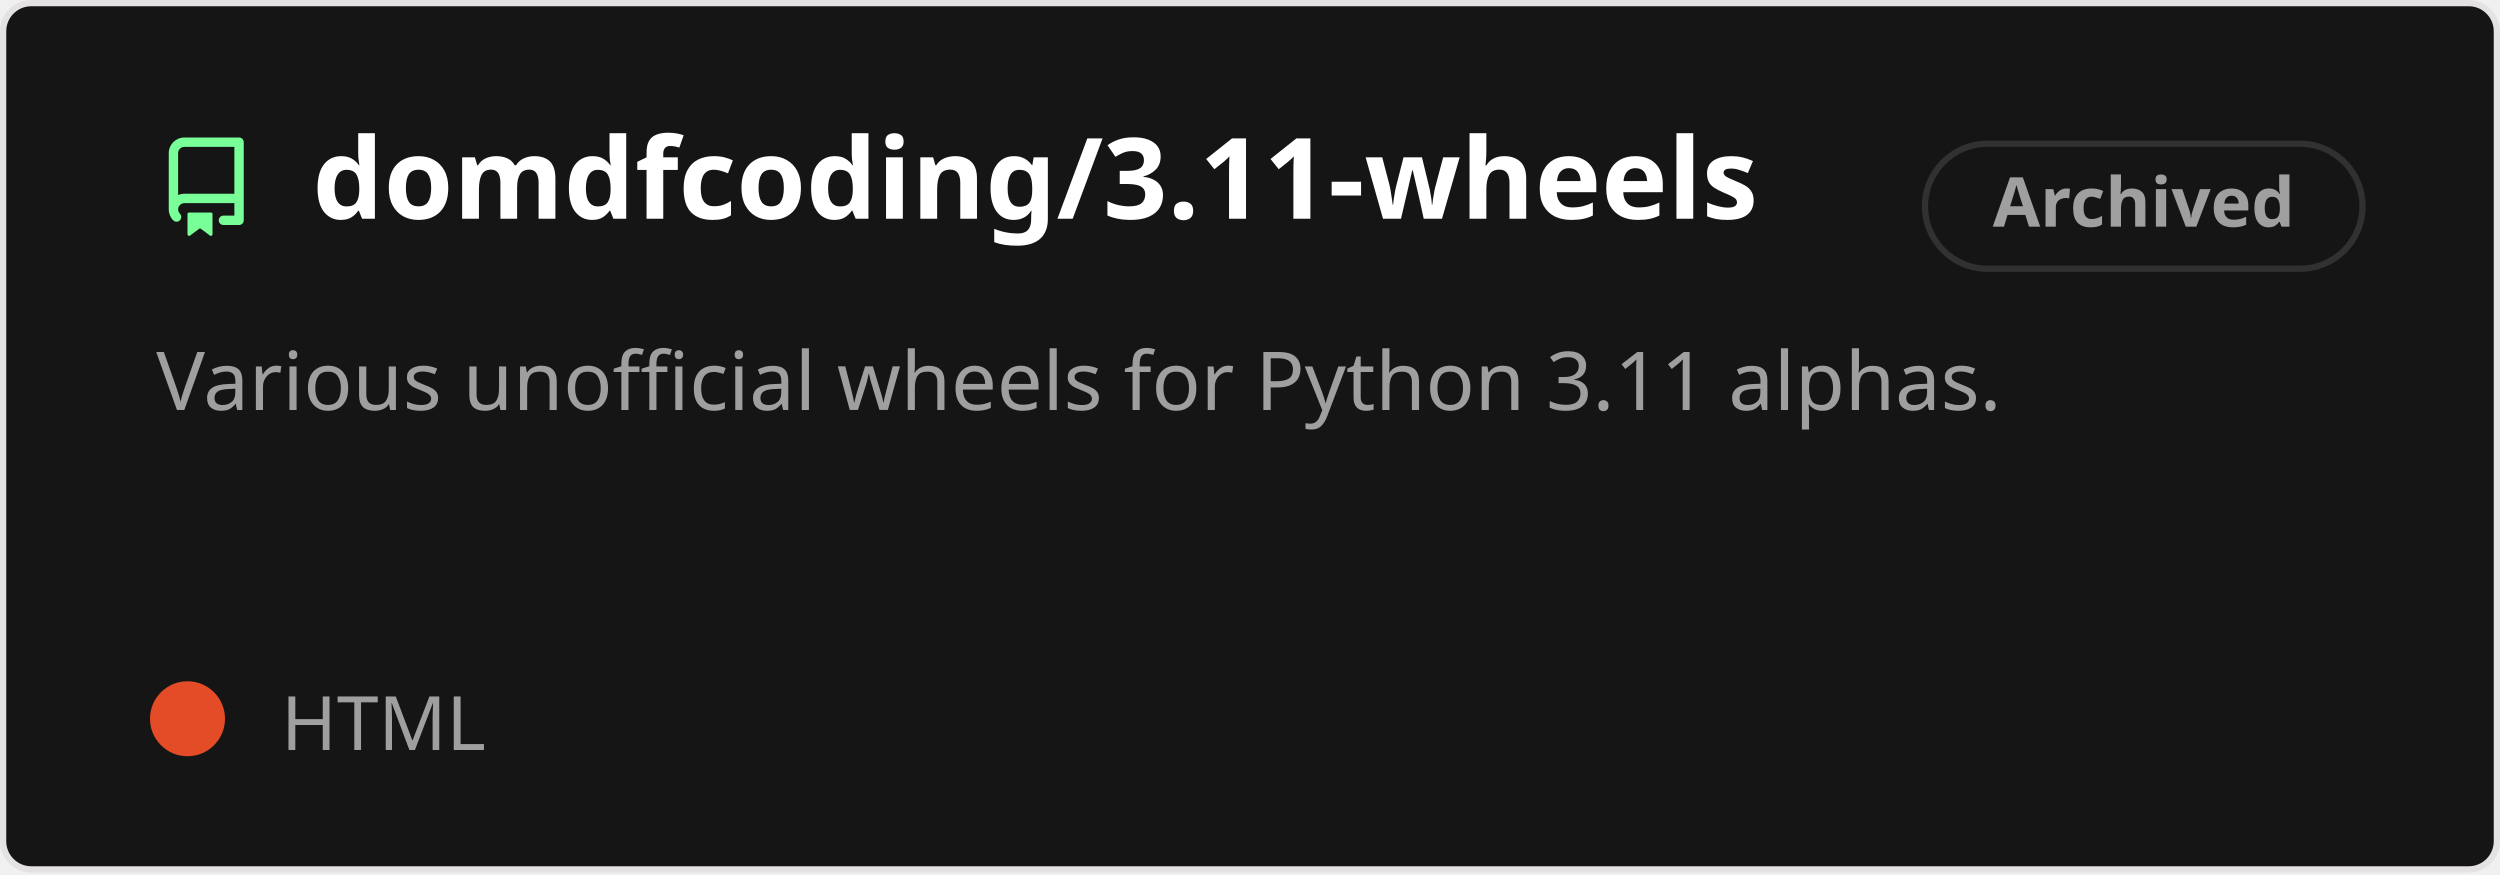
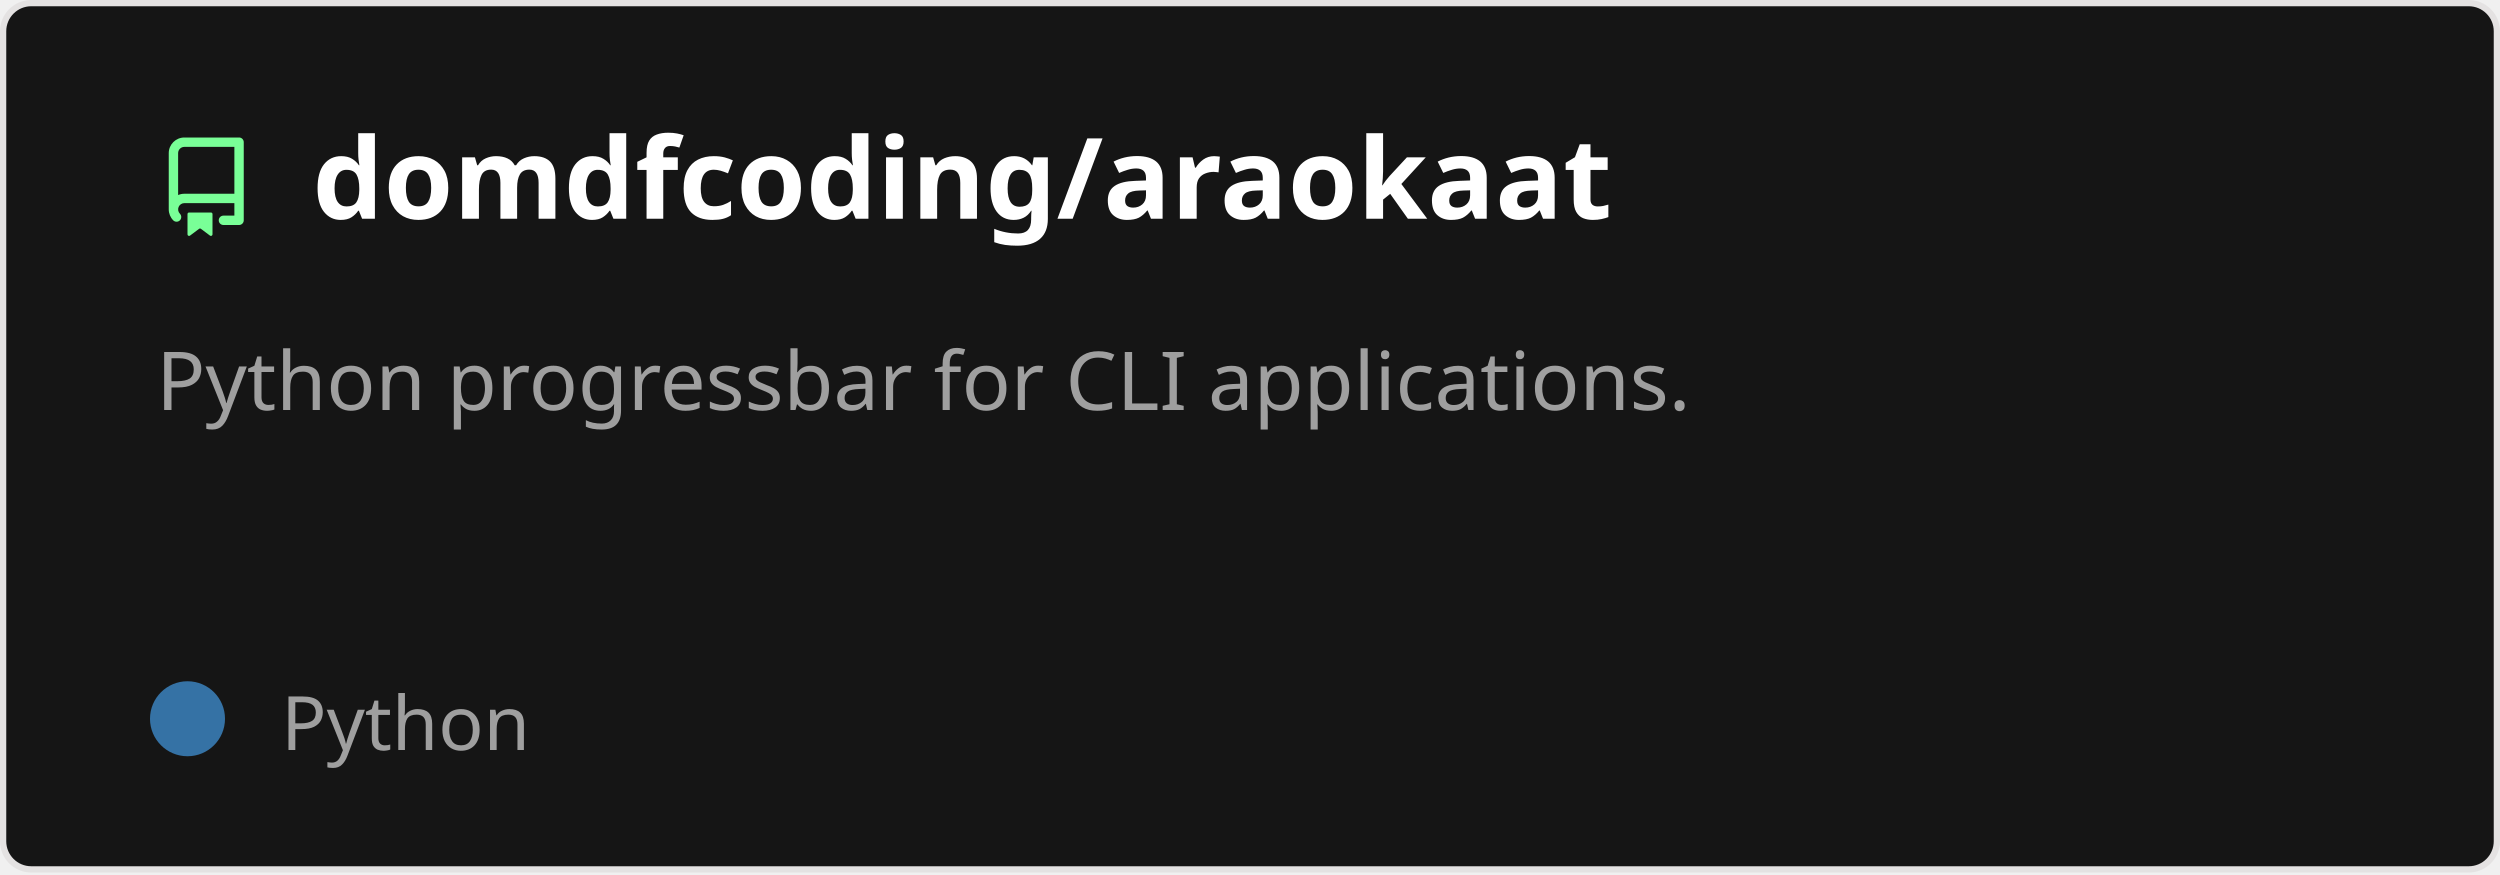
<svg xmlns="http://www.w3.org/2000/svg" width="400" height="140" viewBox="0 0 400 140" fill="none" role="img" aria-labelledby="descId">
  <style>
          .header {
            font: 600 18px 'Segoe UI', Ubuntu, Sans-Serif;
            fill: #fff;
            animation: fadeInAnimation 0.8s ease-in-out forwards;
          }
          @supports(-moz-appearance: auto) {
            /* Selector detects Firefox */
            .header { font-size: 15.5px; }
          }
          
    .description {
      font: 400 13px 'Segoe UI', Ubuntu, Sans-Serif;fill: #9f9f9f;
      
    }
    .gray { font: 400 12px 'Segoe UI', Ubuntu, Sans-Serif; fill: #9f9f9f }
    .badge { font: 600 11px 'Segoe UI', Ubuntu, Sans-Serif; }
    .badge rect { opacity: 0.2 }

    .stat { font: 400 12px 'Segoe UI', Ubuntu, Sans-Serif; fill: #9f9f9f }
    .stagger {
      opacity: 0;
      animation: fadeInAnimation 0.3s ease-in-out forwards;
    }
    .not_bold { font-weight: 400 }
    .bold { font-weight: 700 }
    .icon {
      fill: #79ff97;
      display: block;
    }
  

          
      /* Animations */
      @keyframes scaleInAnimation {
        from {
          transform: translate(-5px, 5px) scale(0);
        }
        to {
          transform: translate(-5px, 5px) scale(1);
        }
      }
      @keyframes fadeInAnimation {
        from {
          opacity: 0;
        }
        to {
          opacity: 1;
        }
      }
    
          * { animation-duration: 0s !important; animation-delay: 0s !important; }
        </style>
  <rect data-testid="card-bg" x="0.5" y="0.5" rx="4.5" height="99%" stroke="#e4e2e2" width="399" fill="#151515" stroke-opacity="1" />
  <g data-testid="card-title" transform="translate(25, 35)">
    <g transform="translate(0, 0)">
      <svg class="icon" x="0" y="-13" viewBox="0 0 16 16" version="1.1" width="16" height="16">
        <path fill-rule="evenodd" d="M2 2.5A2.5 2.5 0 014.5 0h8.75a.75.75 0 01.75.75v12.5a.75.75 0 01-.75.75h-2.5a.75.75 0 110-1.5h1.75v-2h-8a1 1 0 00-.714 1.7.75.75 0 01-1.072 1.05A2.495 2.495 0 012 11.5v-9zm10.5-1V9h-8c-.356 0-.694.074-1 .208V2.5a1 1 0 011-1h8zM5 12.25v3.25a.25.25 0 00.4.2l1.45-1.087a.25.25 0 01.3 0L8.6 15.7a.25.25 0 00.4-.2v-3.25a.25.25 0 00-.25-.25h-3.5a.25.25 0 00-.25.25z" />
      </svg>
    </g>
    <g transform="translate(25, 0)">
-       <text x="0" y="0" class="header" data-testid="header">domdfcoding/3.11-wheels</text>
+       <text x="0" y="0" class="header" data-testid="header">domdfcoding/araokaat</text>
    </g>
  </g>
  <g data-testid="main-card-body" transform="translate(0, 55)">
-     <g data-testid="badge" class="badge" transform="translate(320, -18)">
-       <rect stroke="#9f9f9f" stroke-width="1" width="70" height="20" x="-12" y="-14" ry="10" rx="10" />
-       <text x="23" y="-5" alignment-baseline="central" dominant-baseline="central" text-anchor="middle" fill="#9f9f9f">
-         Archived
-       </text>
-     </g>
    <text class="description" x="25" y="-5">
-       <tspan dy="1.2em" x="25">Various unofficial wheels for Python 3.11 alphas.</tspan>
+       <tspan dy="1.2em" x="25">Python progressbar for CLI applications.</tspan>
    </text>
    <g transform="translate(30, 65)">
      <g transform="translate(0, 0)">
        <g data-testid="primary-lang">
-           <circle data-testid="lang-color" cx="0" cy="-5" r="6" fill="#e34c26" />
-           <text data-testid="lang-name" class="gray" x="15">HTML</text>
+           <circle data-testid="lang-color" cx="0" cy="-5" r="6" fill="#3572A5" />
+           <text data-testid="lang-name" class="gray" x="15">Python</text>
        </g>
      </g>
    </g>
    <svg x="0" y="0">
      <g transform="translate(-3, 88)">
      
    </g>
    </svg>
  </g>
</svg>
